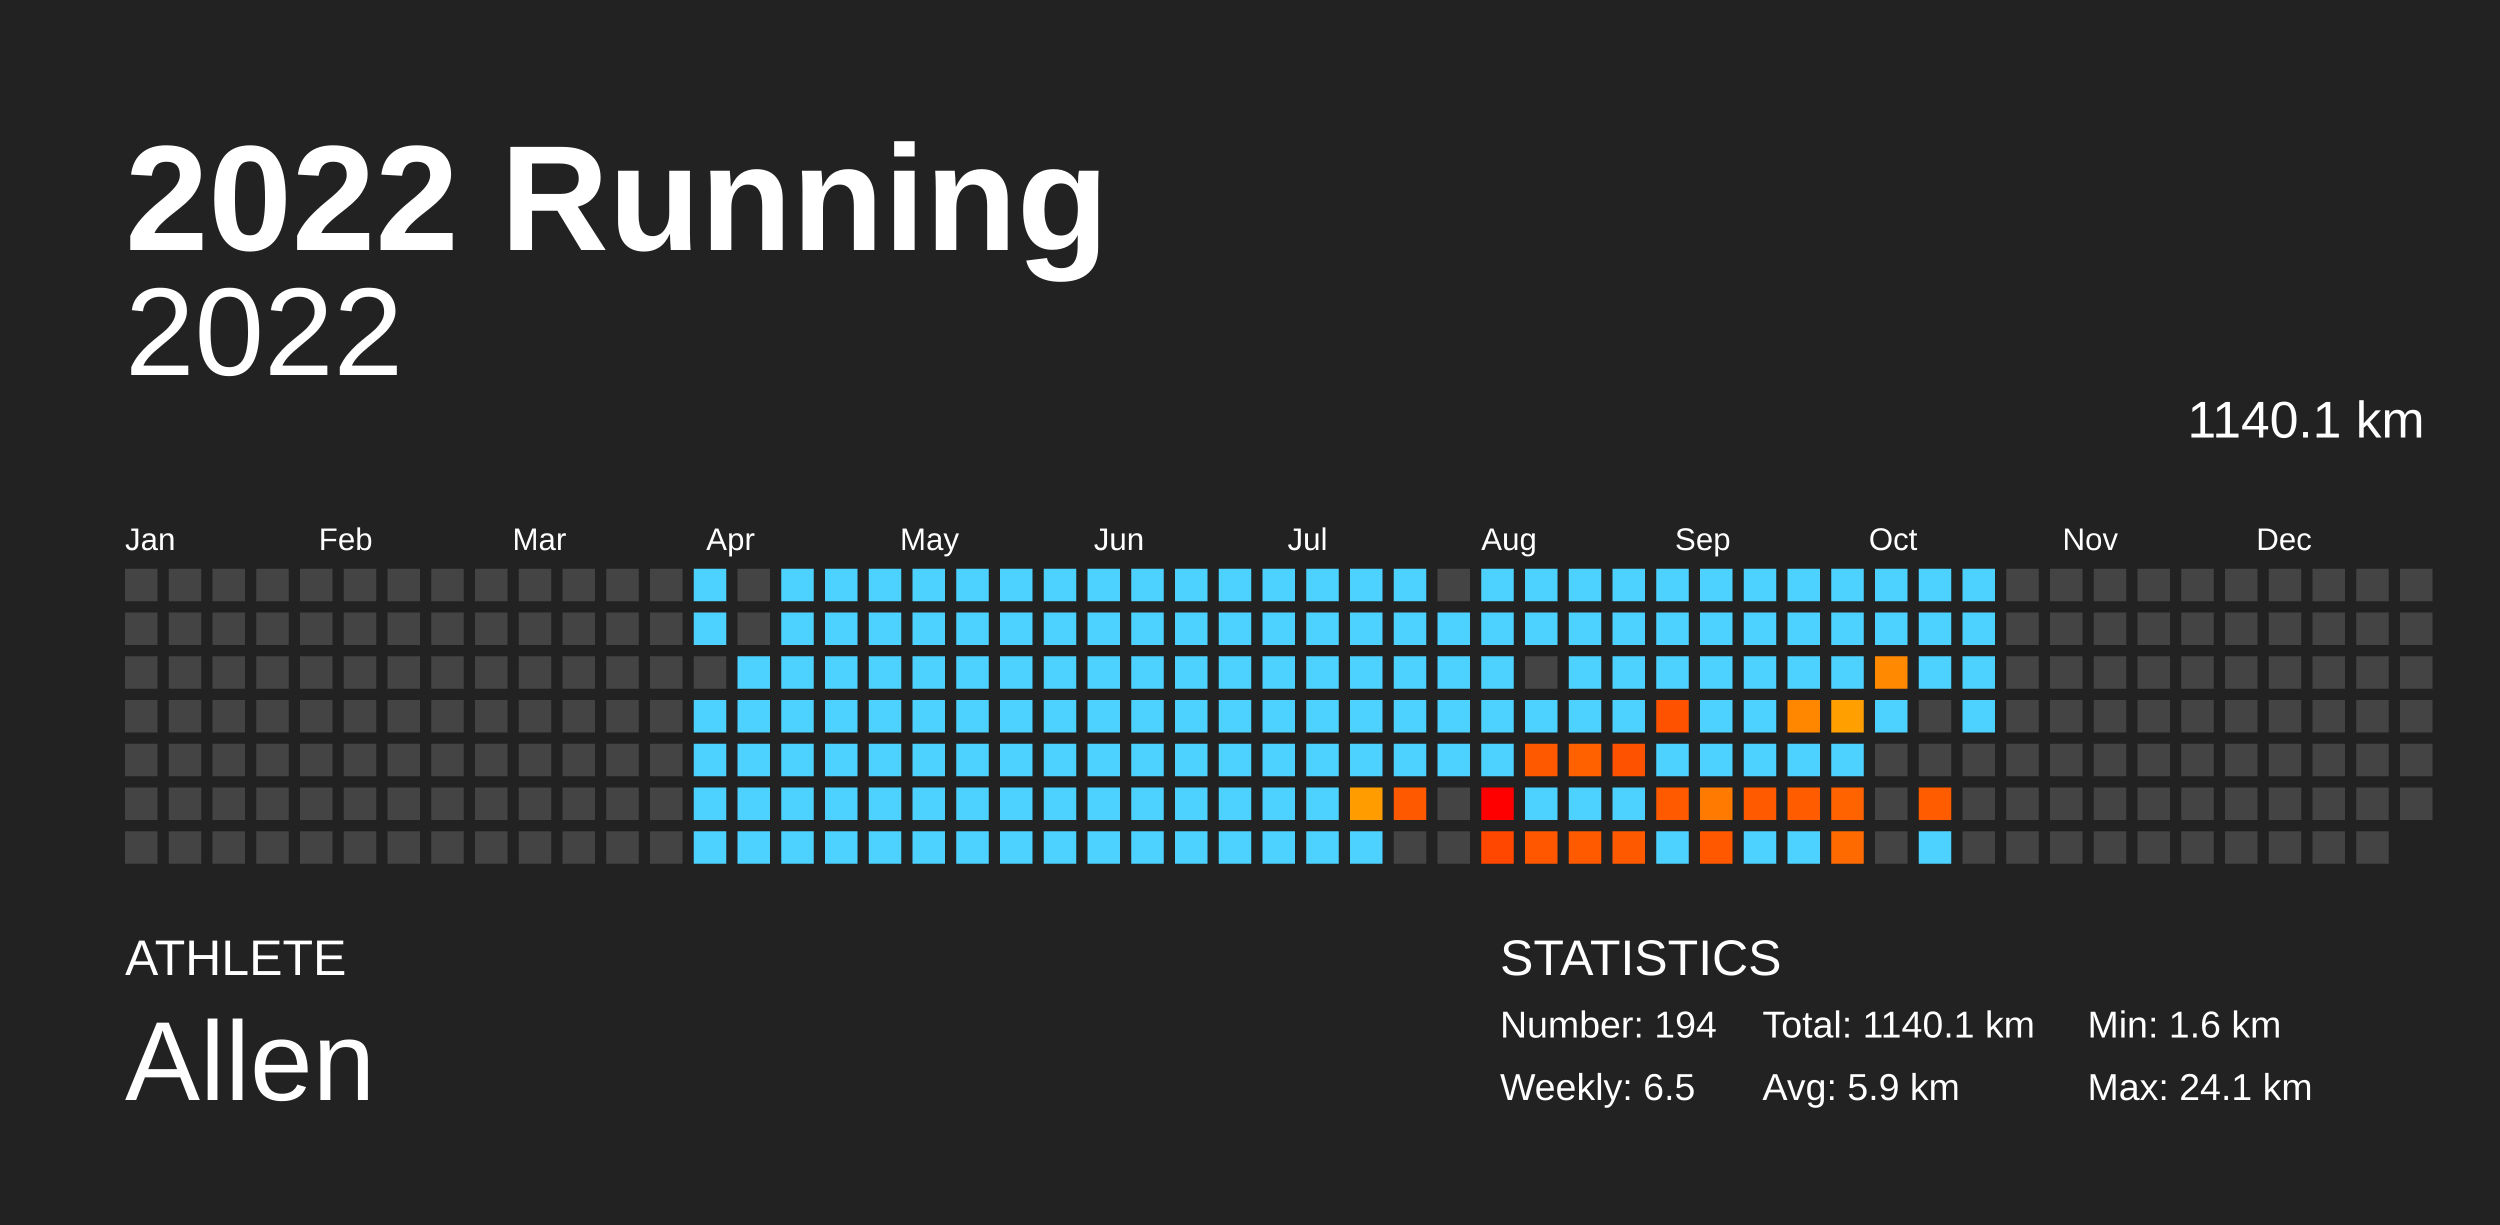
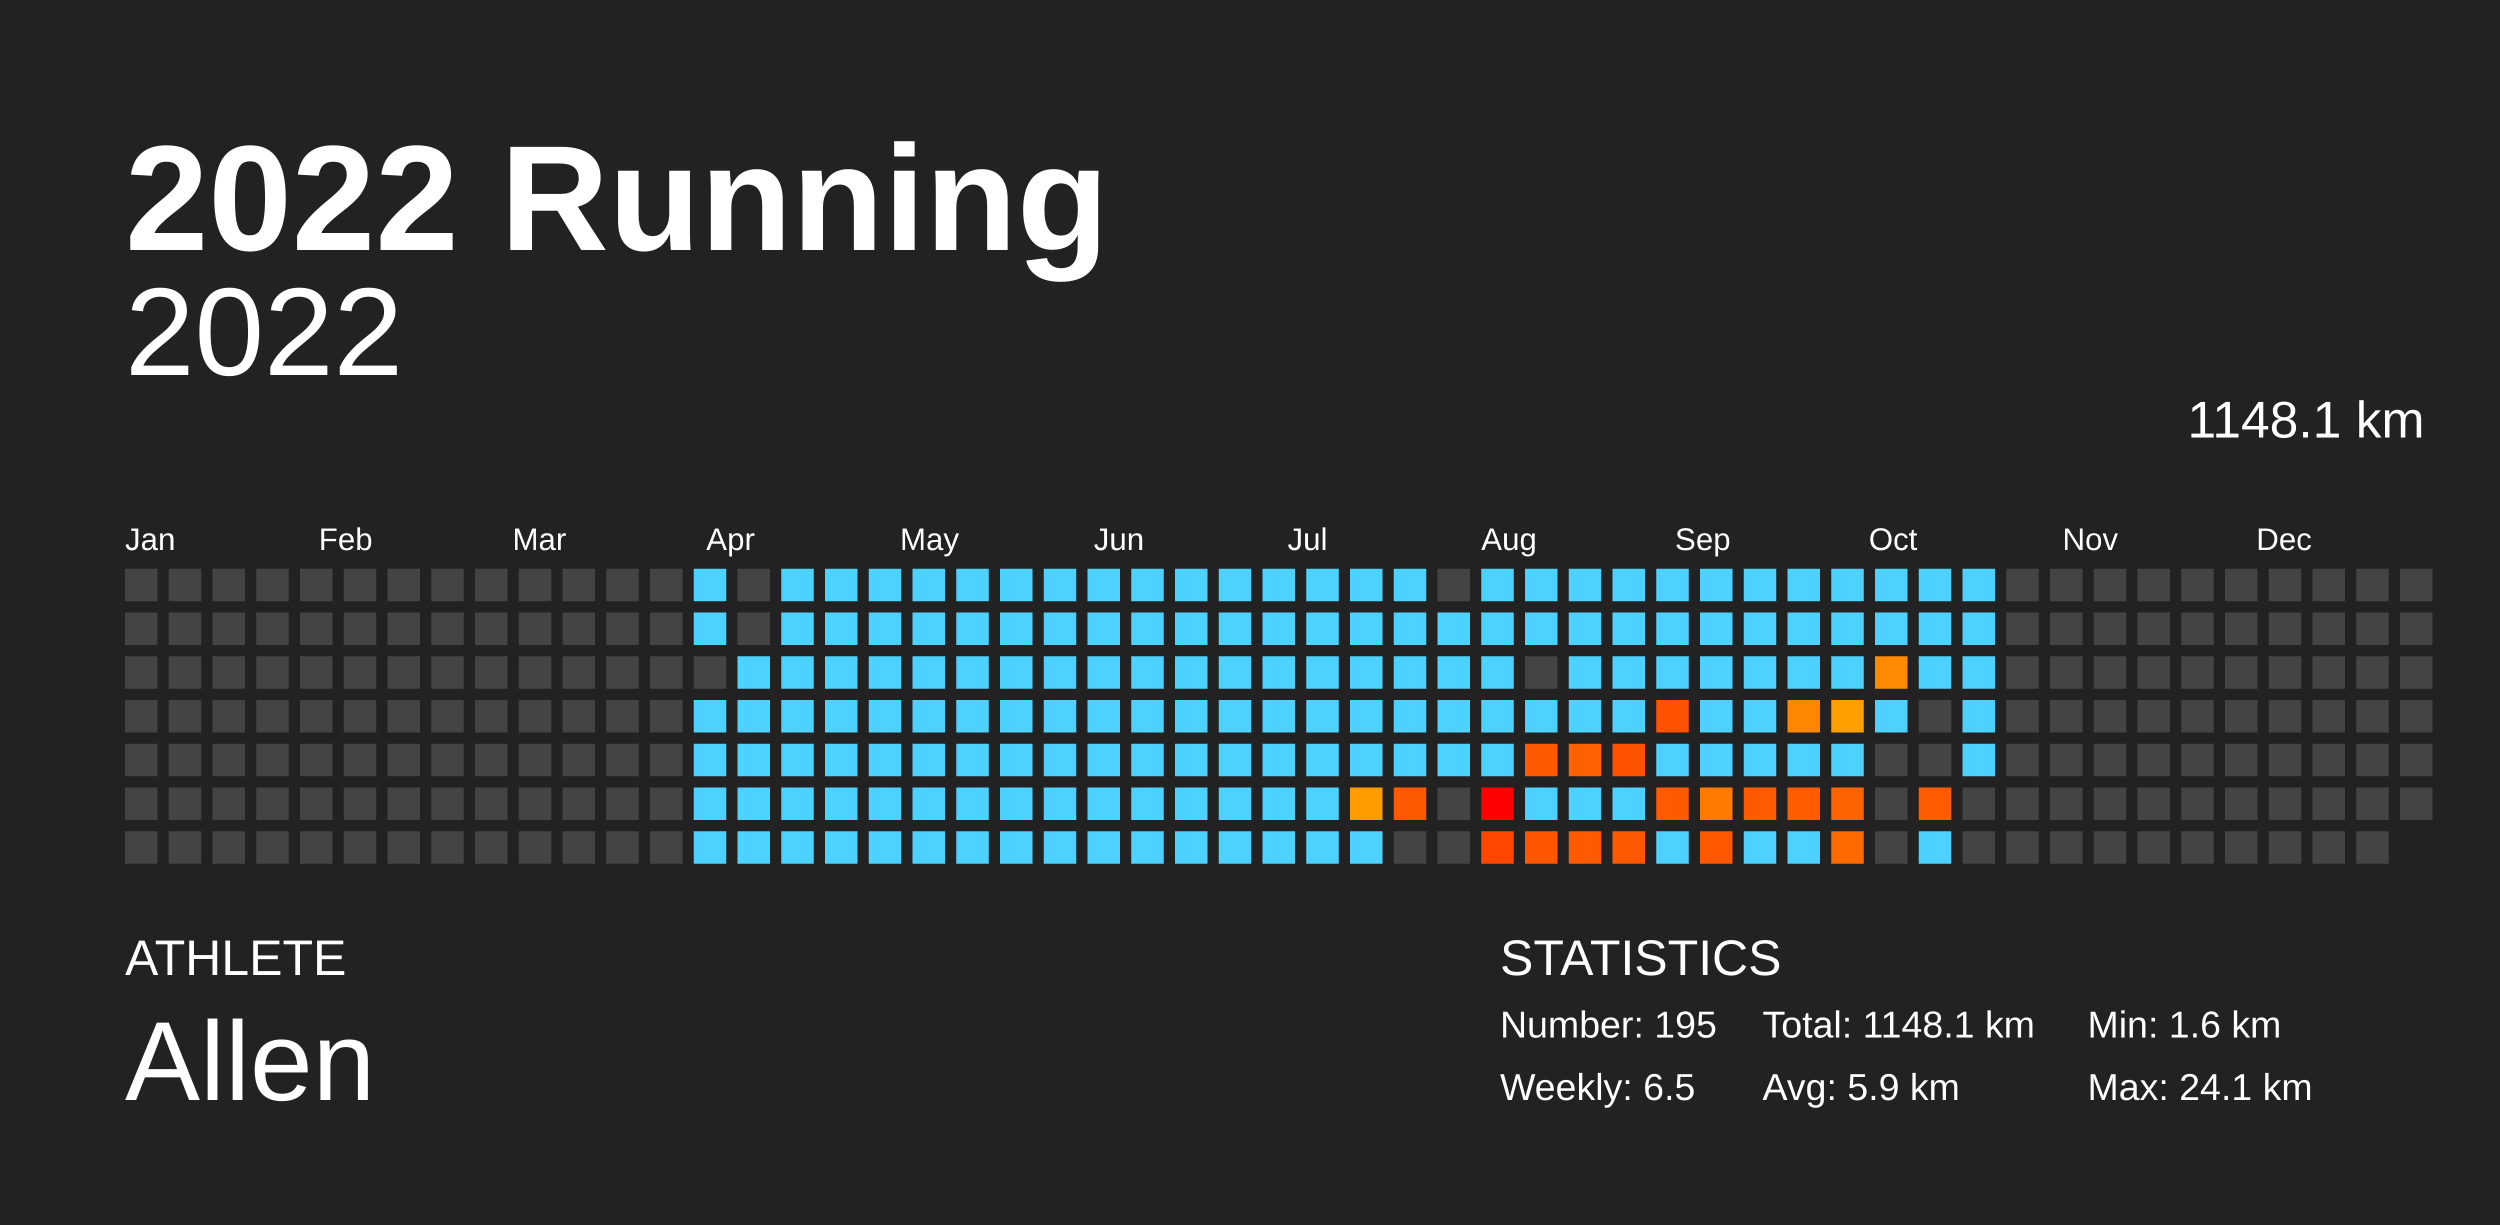
<svg xmlns="http://www.w3.org/2000/svg" baseProfile="full" height="98mm" version="1.1" viewBox="0,0,200,98" width="200mm">
  <defs />
  <rect fill="#222222" height="98" width="200" x="0" y="0" />
  <text fill="#FFFFFF" style="font-size:12px; font-family:Arial; font-weight:bold;" x="10" y="20">2022 Running</text>
  <text fill="#FFFFFF" style="font-size:4px; font-family:Arial" x="10" y="78">ATHLETE</text>
  <text fill="#FFFFFF" style="font-size:9px; font-family:Arial" x="10" y="88">Allen</text>
  <text fill="#FFFFFF" style="font-size:4px; font-family:Arial" x="120" y="78">STATISTICS</text>
-   <text fill="#FFFFFF" style="font-size:3px; font-family:Arial" x="120" y="83">Number: 194</text>
+   <text fill="#FFFFFF" style="font-size:3px; font-family:Arial" x="120" y="83">Number: 195</text>
  <text fill="#FFFFFF" style="font-size:3px; font-family:Arial" x="120" y="88">Weekly: 6.5</text>
-   <text fill="#FFFFFF" style="font-size:3px; font-family:Arial" x="141" y="83">Total: 1140.1 km</text>
+   <text fill="#FFFFFF" style="font-size:3px; font-family:Arial" x="141" y="83">Total: 1148.1 km</text>
  <text fill="#FFFFFF" style="font-size:3px; font-family:Arial" x="141" y="88">Avg: 5.9 km</text>
  <text fill="#FFFFFF" style="font-size:3px; font-family:Arial" x="167" y="83">Min: 1.6 km</text>
  <text fill="#FFFFFF" style="font-size:3px; font-family:Arial" x="167" y="88">Max: 24.1 km</text>
  <text alignment-baseline="hanging" fill="#FFFFFF" style="font-size:10.0px; font-family:Arial;" x="10" y="30">2022</text>
-   <text alignment-baseline="hanging" fill="#FFFFFF" style="font-size:4.125px; font-family:Arial;" x="175" y="35">1140.1 km</text>
+   <text alignment-baseline="hanging" fill="#FFFFFF" style="font-size:4.125px; font-family:Arial;" x="175" y="35">1148.1 km</text>
  <text fill="#FFFFFF" style="font-size:2.5px; font-family:Arial" x="10.0" y="44">Jan</text>
  <text fill="#FFFFFF" style="font-size:2.5px; font-family:Arial" x="25.5" y="44">Feb</text>
  <text fill="#FFFFFF" style="font-size:2.5px; font-family:Arial" x="41.0" y="44">Mar</text>
  <text fill="#FFFFFF" style="font-size:2.5px; font-family:Arial" x="56.5" y="44">Apr</text>
  <text fill="#FFFFFF" style="font-size:2.5px; font-family:Arial" x="72.0" y="44">May</text>
  <text fill="#FFFFFF" style="font-size:2.5px; font-family:Arial" x="87.5" y="44">Jun</text>
  <text fill="#FFFFFF" style="font-size:2.5px; font-family:Arial" x="103.0" y="44">Jul</text>
  <text fill="#FFFFFF" style="font-size:2.5px; font-family:Arial" x="118.5" y="44">Aug</text>
  <text fill="#FFFFFF" style="font-size:2.5px; font-family:Arial" x="134.0" y="44">Sep</text>
  <text fill="#FFFFFF" style="font-size:2.5px; font-family:Arial" x="149.5" y="44">Oct</text>
  <text fill="#FFFFFF" style="font-size:2.5px; font-family:Arial" x="165.0" y="44">Nov</text>
  <text fill="#FFFFFF" style="font-size:2.5px; font-family:Arial" x="180.5" y="44">Dec</text>
  <rect fill="#444444" height="2.6" width="2.6" x="10.0" y="45.5" />
  <rect fill="#444444" height="2.6" width="2.6" x="10.0" y="49.0" />
  <rect fill="#444444" height="2.6" width="2.6" x="10.0" y="52.5" />
  <rect fill="#444444" height="2.6" width="2.6" x="10.0" y="56.0" />
  <rect fill="#444444" height="2.6" width="2.6" x="10.0" y="59.5" />
  <rect fill="#444444" height="2.6" width="2.6" x="10.0" y="63.0" />
  <rect fill="#444444" height="2.6" width="2.6" x="10.0" y="66.5" />
  <rect fill="#444444" height="2.6" width="2.6" x="13.5" y="45.5" />
  <rect fill="#444444" height="2.6" width="2.6" x="13.5" y="49.0" />
  <rect fill="#444444" height="2.6" width="2.6" x="13.5" y="52.5" />
  <rect fill="#444444" height="2.6" width="2.6" x="13.5" y="56.0" />
  <rect fill="#444444" height="2.6" width="2.6" x="13.5" y="59.5" />
  <rect fill="#444444" height="2.6" width="2.6" x="13.5" y="63.0" />
  <rect fill="#444444" height="2.6" width="2.6" x="13.5" y="66.5" />
  <rect fill="#444444" height="2.6" width="2.6" x="17.0" y="45.5" />
  <rect fill="#444444" height="2.6" width="2.6" x="17.0" y="49.0" />
  <rect fill="#444444" height="2.6" width="2.6" x="17.0" y="52.5" />
  <rect fill="#444444" height="2.6" width="2.6" x="17.0" y="56.0" />
  <rect fill="#444444" height="2.6" width="2.6" x="17.0" y="59.5" />
  <rect fill="#444444" height="2.6" width="2.6" x="17.0" y="63.0" />
  <rect fill="#444444" height="2.6" width="2.6" x="17.0" y="66.5" />
  <rect fill="#444444" height="2.6" width="2.6" x="20.5" y="45.5" />
  <rect fill="#444444" height="2.6" width="2.6" x="20.5" y="49.0" />
  <rect fill="#444444" height="2.6" width="2.6" x="20.5" y="52.5" />
  <rect fill="#444444" height="2.6" width="2.6" x="20.5" y="56.0" />
  <rect fill="#444444" height="2.6" width="2.6" x="20.5" y="59.5" />
  <rect fill="#444444" height="2.6" width="2.6" x="20.5" y="63.0" />
  <rect fill="#444444" height="2.6" width="2.6" x="20.5" y="66.5" />
  <rect fill="#444444" height="2.6" width="2.6" x="24.0" y="45.5" />
  <rect fill="#444444" height="2.6" width="2.6" x="24.0" y="49.0" />
  <rect fill="#444444" height="2.6" width="2.6" x="24.0" y="52.5" />
  <rect fill="#444444" height="2.6" width="2.6" x="24.0" y="56.0" />
  <rect fill="#444444" height="2.6" width="2.6" x="24.0" y="59.5" />
  <rect fill="#444444" height="2.6" width="2.6" x="24.0" y="63.0" />
  <rect fill="#444444" height="2.6" width="2.6" x="24.0" y="66.5" />
  <rect fill="#444444" height="2.6" width="2.6" x="27.5" y="45.5" />
  <rect fill="#444444" height="2.6" width="2.6" x="27.5" y="49.0" />
  <rect fill="#444444" height="2.6" width="2.6" x="27.5" y="52.5" />
  <rect fill="#444444" height="2.6" width="2.6" x="27.5" y="56.0" />
  <rect fill="#444444" height="2.6" width="2.6" x="27.5" y="59.5" />
  <rect fill="#444444" height="2.6" width="2.6" x="27.5" y="63.0" />
  <rect fill="#444444" height="2.6" width="2.6" x="27.5" y="66.5" />
  <rect fill="#444444" height="2.6" width="2.6" x="31.0" y="45.5" />
  <rect fill="#444444" height="2.6" width="2.6" x="31.0" y="49.0" />
  <rect fill="#444444" height="2.6" width="2.6" x="31.0" y="52.5" />
  <rect fill="#444444" height="2.6" width="2.6" x="31.0" y="56.0" />
  <rect fill="#444444" height="2.6" width="2.6" x="31.0" y="59.5" />
  <rect fill="#444444" height="2.6" width="2.6" x="31.0" y="63.0" />
  <rect fill="#444444" height="2.6" width="2.6" x="31.0" y="66.5" />
  <rect fill="#444444" height="2.6" width="2.6" x="34.5" y="45.5" />
  <rect fill="#444444" height="2.6" width="2.6" x="34.5" y="49.0" />
  <rect fill="#444444" height="2.6" width="2.6" x="34.5" y="52.5" />
  <rect fill="#444444" height="2.6" width="2.6" x="34.5" y="56.0" />
  <rect fill="#444444" height="2.6" width="2.6" x="34.5" y="59.5" />
  <rect fill="#444444" height="2.6" width="2.6" x="34.5" y="63.0" />
  <rect fill="#444444" height="2.6" width="2.6" x="34.5" y="66.5" />
  <rect fill="#444444" height="2.6" width="2.6" x="38.0" y="45.5" />
  <rect fill="#444444" height="2.6" width="2.6" x="38.0" y="49.0" />
  <rect fill="#444444" height="2.6" width="2.6" x="38.0" y="52.5" />
  <rect fill="#444444" height="2.6" width="2.6" x="38.0" y="56.0" />
  <rect fill="#444444" height="2.6" width="2.6" x="38.0" y="59.5" />
  <rect fill="#444444" height="2.6" width="2.6" x="38.0" y="63.0" />
  <rect fill="#444444" height="2.6" width="2.6" x="38.0" y="66.5" />
  <rect fill="#444444" height="2.6" width="2.6" x="41.5" y="45.5" />
  <rect fill="#444444" height="2.6" width="2.6" x="41.5" y="49.0" />
  <rect fill="#444444" height="2.6" width="2.6" x="41.5" y="52.5" />
  <rect fill="#444444" height="2.6" width="2.6" x="41.5" y="56.0" />
  <rect fill="#444444" height="2.6" width="2.6" x="41.5" y="59.5" />
  <rect fill="#444444" height="2.6" width="2.6" x="41.5" y="63.0" />
  <rect fill="#444444" height="2.6" width="2.6" x="41.5" y="66.5" />
  <rect fill="#444444" height="2.6" width="2.6" x="45.0" y="45.5" />
  <rect fill="#444444" height="2.6" width="2.6" x="45.0" y="49.0" />
  <rect fill="#444444" height="2.6" width="2.6" x="45.0" y="52.5" />
  <rect fill="#444444" height="2.6" width="2.6" x="45.0" y="56.0" />
  <rect fill="#444444" height="2.6" width="2.6" x="45.0" y="59.5" />
  <rect fill="#444444" height="2.6" width="2.6" x="45.0" y="63.0" />
  <rect fill="#444444" height="2.6" width="2.6" x="45.0" y="66.5" />
  <rect fill="#444444" height="2.6" width="2.6" x="48.5" y="45.5" />
  <rect fill="#444444" height="2.6" width="2.6" x="48.5" y="49.0" />
  <rect fill="#444444" height="2.6" width="2.6" x="48.5" y="52.5" />
  <rect fill="#444444" height="2.6" width="2.6" x="48.5" y="56.0" />
  <rect fill="#444444" height="2.6" width="2.6" x="48.5" y="59.5" />
  <rect fill="#444444" height="2.6" width="2.6" x="48.5" y="63.0" />
  <rect fill="#444444" height="2.6" width="2.6" x="48.5" y="66.5" />
  <rect fill="#444444" height="2.6" width="2.6" x="52.0" y="45.5" />
  <rect fill="#444444" height="2.6" width="2.6" x="52.0" y="49.0" />
  <rect fill="#444444" height="2.6" width="2.6" x="52.0" y="52.5" />
  <rect fill="#444444" height="2.6" width="2.6" x="52.0" y="56.0" />
  <rect fill="#444444" height="2.6" width="2.6" x="52.0" y="59.5" />
  <rect fill="#444444" height="2.6" width="2.6" x="52.0" y="63.0" />
  <rect fill="#444444" height="2.6" width="2.6" x="52.0" y="66.5" />
  <rect fill="#4dd2ff" height="2.6" width="2.6" x="55.5" y="45.5" />
  <rect fill="#4dd2ff" height="2.6" width="2.6" x="55.5" y="49.0" />
  <rect fill="#444444" height="2.6" width="2.6" x="55.5" y="52.5" />
  <rect fill="#4dd2ff" height="2.6" width="2.6" x="55.5" y="56.0" />
  <rect fill="#4dd2ff" height="2.6" width="2.6" x="55.5" y="59.5" />
  <rect fill="#4dd2ff" height="2.6" width="2.6" x="55.5" y="63.0" />
  <rect fill="#4dd2ff" height="2.6" width="2.6" x="55.5" y="66.5" />
  <rect fill="#444444" height="2.6" width="2.6" x="59.0" y="45.5" />
  <rect fill="#444444" height="2.6" width="2.6" x="59.0" y="49.0" />
  <rect fill="#4dd2ff" height="2.6" width="2.6" x="59.0" y="52.5" />
  <rect fill="#4dd2ff" height="2.6" width="2.6" x="59.0" y="56.0" />
  <rect fill="#4dd2ff" height="2.6" width="2.6" x="59.0" y="59.5" />
  <rect fill="#4dd2ff" height="2.6" width="2.6" x="59.0" y="63.0" />
  <rect fill="#4dd2ff" height="2.6" width="2.6" x="59.0" y="66.5" />
  <rect fill="#4dd2ff" height="2.6" width="2.6" x="62.5" y="45.5" />
  <rect fill="#4dd2ff" height="2.6" width="2.6" x="62.5" y="49.0" />
  <rect fill="#4dd2ff" height="2.6" width="2.6" x="62.5" y="52.5" />
  <rect fill="#4dd2ff" height="2.6" width="2.6" x="62.5" y="56.0" />
  <rect fill="#4dd2ff" height="2.6" width="2.6" x="62.5" y="59.5" />
  <rect fill="#4dd2ff" height="2.6" width="2.6" x="62.5" y="63.0" />
  <rect fill="#4dd2ff" height="2.6" width="2.6" x="62.5" y="66.5" />
  <rect fill="#4dd2ff" height="2.6" width="2.6" x="66.0" y="45.5" />
  <rect fill="#4dd2ff" height="2.6" width="2.6" x="66.0" y="49.0" />
  <rect fill="#4dd2ff" height="2.6" width="2.6" x="66.0" y="52.5" />
  <rect fill="#4dd2ff" height="2.6" width="2.6" x="66.0" y="56.0" />
  <rect fill="#4dd2ff" height="2.6" width="2.6" x="66.0" y="59.5" />
  <rect fill="#4dd2ff" height="2.6" width="2.6" x="66.0" y="63.0" />
  <rect fill="#4dd2ff" height="2.6" width="2.6" x="66.0" y="66.5" />
  <rect fill="#4dd2ff" height="2.6" width="2.6" x="69.5" y="45.5" />
  <rect fill="#4dd2ff" height="2.6" width="2.6" x="69.5" y="49.0" />
  <rect fill="#4dd2ff" height="2.6" width="2.6" x="69.5" y="52.5" />
  <rect fill="#4dd2ff" height="2.6" width="2.6" x="69.5" y="56.0" />
  <rect fill="#4dd2ff" height="2.6" width="2.6" x="69.5" y="59.5" />
  <rect fill="#4dd2ff" height="2.6" width="2.6" x="69.5" y="63.0" />
  <rect fill="#4dd2ff" height="2.6" width="2.6" x="69.5" y="66.5" />
  <rect fill="#4dd2ff" height="2.6" width="2.6" x="73.0" y="45.5" />
  <rect fill="#4dd2ff" height="2.6" width="2.6" x="73.0" y="49.0" />
  <rect fill="#4dd2ff" height="2.6" width="2.6" x="73.0" y="52.5" />
  <rect fill="#4dd2ff" height="2.6" width="2.6" x="73.0" y="56.0" />
  <rect fill="#4dd2ff" height="2.6" width="2.6" x="73.0" y="59.5" />
  <rect fill="#4dd2ff" height="2.6" width="2.6" x="73.0" y="63.0" />
  <rect fill="#4dd2ff" height="2.6" width="2.6" x="73.0" y="66.5" />
  <rect fill="#4dd2ff" height="2.6" width="2.6" x="76.5" y="45.5" />
  <rect fill="#4dd2ff" height="2.6" width="2.6" x="76.5" y="49.0" />
  <rect fill="#4dd2ff" height="2.6" width="2.6" x="76.5" y="52.5" />
  <rect fill="#4dd2ff" height="2.6" width="2.6" x="76.5" y="56.0" />
  <rect fill="#4dd2ff" height="2.6" width="2.6" x="76.5" y="59.5" />
  <rect fill="#4dd2ff" height="2.6" width="2.6" x="76.5" y="63.0" />
  <rect fill="#4dd2ff" height="2.6" width="2.6" x="76.5" y="66.5" />
  <rect fill="#4dd2ff" height="2.6" width="2.6" x="80.0" y="45.5" />
  <rect fill="#4dd2ff" height="2.6" width="2.6" x="80.0" y="49.0" />
  <rect fill="#4dd2ff" height="2.6" width="2.6" x="80.0" y="52.5" />
  <rect fill="#4dd2ff" height="2.6" width="2.6" x="80.0" y="56.0" />
  <rect fill="#4dd2ff" height="2.6" width="2.6" x="80.0" y="59.5" />
  <rect fill="#4dd2ff" height="2.6" width="2.6" x="80.0" y="63.0" />
  <rect fill="#4dd2ff" height="2.6" width="2.6" x="80.0" y="66.5" />
  <rect fill="#4dd2ff" height="2.6" width="2.6" x="83.5" y="45.5" />
  <rect fill="#4dd2ff" height="2.6" width="2.6" x="83.5" y="49.0" />
  <rect fill="#4dd2ff" height="2.6" width="2.6" x="83.5" y="52.5" />
  <rect fill="#4dd2ff" height="2.6" width="2.6" x="83.5" y="56.0" />
  <rect fill="#4dd2ff" height="2.6" width="2.6" x="83.5" y="59.5" />
  <rect fill="#4dd2ff" height="2.6" width="2.6" x="83.5" y="63.0" />
  <rect fill="#4dd2ff" height="2.6" width="2.6" x="83.5" y="66.5" />
  <rect fill="#4dd2ff" height="2.6" width="2.6" x="87.0" y="45.5" />
  <rect fill="#4dd2ff" height="2.6" width="2.6" x="87.0" y="49.0" />
  <rect fill="#4dd2ff" height="2.6" width="2.6" x="87.0" y="52.5" />
  <rect fill="#4dd2ff" height="2.6" width="2.6" x="87.0" y="56.0" />
  <rect fill="#4dd2ff" height="2.6" width="2.6" x="87.0" y="59.5" />
  <rect fill="#4dd2ff" height="2.6" width="2.6" x="87.0" y="63.0" />
  <rect fill="#4dd2ff" height="2.6" width="2.6" x="87.0" y="66.5" />
  <rect fill="#4dd2ff" height="2.6" width="2.6" x="90.5" y="45.5" />
  <rect fill="#4dd2ff" height="2.6" width="2.6" x="90.5" y="49.0" />
  <rect fill="#4dd2ff" height="2.6" width="2.6" x="90.5" y="52.5" />
  <rect fill="#4dd2ff" height="2.6" width="2.6" x="90.5" y="56.0" />
  <rect fill="#4dd2ff" height="2.6" width="2.6" x="90.5" y="59.5" />
  <rect fill="#4dd2ff" height="2.6" width="2.6" x="90.5" y="63.0" />
  <rect fill="#4dd2ff" height="2.6" width="2.6" x="90.5" y="66.5" />
  <rect fill="#4dd2ff" height="2.6" width="2.6" x="94.0" y="45.5" />
  <rect fill="#4dd2ff" height="2.6" width="2.6" x="94.0" y="49.0" />
  <rect fill="#4dd2ff" height="2.6" width="2.6" x="94.0" y="52.5" />
  <rect fill="#4dd2ff" height="2.6" width="2.6" x="94.0" y="56.0" />
  <rect fill="#4dd2ff" height="2.6" width="2.6" x="94.0" y="59.5" />
  <rect fill="#4dd2ff" height="2.6" width="2.6" x="94.0" y="63.0" />
  <rect fill="#4dd2ff" height="2.6" width="2.6" x="94.0" y="66.5" />
  <rect fill="#4dd2ff" height="2.6" width="2.6" x="97.5" y="45.5" />
  <rect fill="#4dd2ff" height="2.6" width="2.6" x="97.5" y="49.0" />
  <rect fill="#4dd2ff" height="2.6" width="2.6" x="97.5" y="52.5" />
  <rect fill="#4dd2ff" height="2.6" width="2.6" x="97.5" y="56.0" />
  <rect fill="#4dd2ff" height="2.6" width="2.6" x="97.5" y="59.5" />
  <rect fill="#4dd2ff" height="2.6" width="2.6" x="97.5" y="63.0" />
  <rect fill="#4dd2ff" height="2.6" width="2.6" x="97.5" y="66.5" />
  <rect fill="#4dd2ff" height="2.6" width="2.6" x="101.0" y="45.5" />
  <rect fill="#4dd2ff" height="2.6" width="2.6" x="101.0" y="49.0" />
  <rect fill="#4dd2ff" height="2.6" width="2.6" x="101.0" y="52.5" />
  <rect fill="#4dd2ff" height="2.6" width="2.6" x="101.0" y="56.0" />
  <rect fill="#4dd2ff" height="2.6" width="2.6" x="101.0" y="59.5" />
  <rect fill="#4dd2ff" height="2.6" width="2.6" x="101.0" y="63.0" />
  <rect fill="#4dd2ff" height="2.6" width="2.6" x="101.0" y="66.5" />
  <rect fill="#4dd2ff" height="2.6" width="2.6" x="104.5" y="45.5" />
  <rect fill="#4dd2ff" height="2.6" width="2.6" x="104.5" y="49.0" />
  <rect fill="#4dd2ff" height="2.6" width="2.6" x="104.5" y="52.5" />
  <rect fill="#4dd2ff" height="2.6" width="2.6" x="104.5" y="56.0" />
  <rect fill="#4dd2ff" height="2.6" width="2.6" x="104.5" y="59.5" />
  <rect fill="#4dd2ff" height="2.6" width="2.6" x="104.5" y="63.0" />
  <rect fill="#4dd2ff" height="2.6" width="2.6" x="104.5" y="66.5" />
  <rect fill="#4dd2ff" height="2.6" width="2.6" x="108.0" y="45.5" />
  <rect fill="#4dd2ff" height="2.6" width="2.6" x="108.0" y="49.0" />
  <rect fill="#4dd2ff" height="2.6" width="2.6" x="108.0" y="52.5" />
  <rect fill="#4dd2ff" height="2.6" width="2.6" x="108.0" y="56.0" />
  <rect fill="#4dd2ff" height="2.6" width="2.6" x="108.0" y="59.5" />
  <rect fill="#ff9d00" height="2.6" width="2.6" x="108.0" y="63.0" />
  <rect fill="#4dd2ff" height="2.6" width="2.6" x="108.0" y="66.5" />
  <rect fill="#4dd2ff" height="2.6" width="2.6" x="111.5" y="45.5" />
  <rect fill="#4dd2ff" height="2.6" width="2.6" x="111.5" y="49.0" />
  <rect fill="#4dd2ff" height="2.6" width="2.6" x="111.5" y="52.5" />
  <rect fill="#4dd2ff" height="2.6" width="2.6" x="111.5" y="56.0" />
  <rect fill="#4dd2ff" height="2.6" width="2.6" x="111.5" y="59.5" />
  <rect fill="#ff5900" height="2.6" width="2.6" x="111.5" y="63.0" />
  <rect fill="#444444" height="2.6" width="2.6" x="111.5" y="66.5" />
  <rect fill="#444444" height="2.6" width="2.6" x="115.0" y="45.5" />
  <rect fill="#4dd2ff" height="2.6" width="2.6" x="115.0" y="49.0" />
  <rect fill="#4dd2ff" height="2.6" width="2.6" x="115.0" y="52.5" />
  <rect fill="#4dd2ff" height="2.6" width="2.6" x="115.0" y="56.0" />
  <rect fill="#4dd2ff" height="2.6" width="2.6" x="115.0" y="59.5" />
  <rect fill="#444444" height="2.6" width="2.6" x="115.0" y="63.0" />
  <rect fill="#444444" height="2.6" width="2.6" x="115.0" y="66.5" />
  <rect fill="#4dd2ff" height="2.6" width="2.6" x="118.5" y="45.5" />
  <rect fill="#4dd2ff" height="2.6" width="2.6" x="118.5" y="49.0" />
  <rect fill="#4dd2ff" height="2.6" width="2.6" x="118.5" y="52.5" />
  <rect fill="#4dd2ff" height="2.6" width="2.6" x="118.5" y="56.0" />
  <rect fill="#4dd2ff" height="2.6" width="2.6" x="118.5" y="59.5" />
  <rect fill="red" height="2.6" width="2.6" x="118.5" y="63.0" />
  <rect fill="#ff4700" height="2.6" width="2.6" x="118.5" y="66.5" />
  <rect fill="#4dd2ff" height="2.6" width="2.6" x="122.0" y="45.5" />
  <rect fill="#4dd2ff" height="2.6" width="2.6" x="122.0" y="49.0" />
  <rect fill="#444444" height="2.6" width="2.6" x="122.0" y="52.5" />
  <rect fill="#4dd2ff" height="2.6" width="2.6" x="122.0" y="56.0" />
  <rect fill="#ff5900" height="2.6" width="2.6" x="122.0" y="59.5" />
  <rect fill="#4dd2ff" height="2.6" width="2.6" x="122.0" y="63.0" />
  <rect fill="#ff5700" height="2.6" width="2.6" x="122.0" y="66.5" />
  <rect fill="#4dd2ff" height="2.6" width="2.6" x="125.5" y="45.5" />
  <rect fill="#4dd2ff" height="2.6" width="2.6" x="125.5" y="49.0" />
  <rect fill="#4dd2ff" height="2.6" width="2.6" x="125.5" y="52.5" />
  <rect fill="#4dd2ff" height="2.6" width="2.6" x="125.5" y="56.0" />
  <rect fill="#ff6100" height="2.6" width="2.6" x="125.5" y="59.5" />
  <rect fill="#4dd2ff" height="2.6" width="2.6" x="125.5" y="63.0" />
  <rect fill="#ff5a00" height="2.6" width="2.6" x="125.5" y="66.5" />
  <rect fill="#4dd2ff" height="2.6" width="2.6" x="129.0" y="45.5" />
  <rect fill="#4dd2ff" height="2.6" width="2.6" x="129.0" y="49.0" />
  <rect fill="#4dd2ff" height="2.6" width="2.6" x="129.0" y="52.5" />
  <rect fill="#4dd2ff" height="2.6" width="2.6" x="129.0" y="56.0" />
  <rect fill="#ff5200" height="2.6" width="2.6" x="129.0" y="59.5" />
  <rect fill="#4dd2ff" height="2.6" width="2.6" x="129.0" y="63.0" />
  <rect fill="#ff5900" height="2.6" width="2.6" x="129.0" y="66.5" />
  <rect fill="#4dd2ff" height="2.6" width="2.6" x="132.5" y="45.5" />
  <rect fill="#4dd2ff" height="2.6" width="2.6" x="132.5" y="49.0" />
  <rect fill="#4dd2ff" height="2.6" width="2.6" x="132.5" y="52.5" />
  <rect fill="#ff5200" height="2.6" width="2.6" x="132.5" y="56.0" />
  <rect fill="#4dd2ff" height="2.6" width="2.6" x="132.5" y="59.5" />
  <rect fill="#ff5a00" height="2.6" width="2.6" x="132.5" y="63.0" />
  <rect fill="#4dd2ff" height="2.6" width="2.6" x="132.5" y="66.5" />
  <rect fill="#4dd2ff" height="2.6" width="2.6" x="136.0" y="45.5" />
  <rect fill="#4dd2ff" height="2.6" width="2.6" x="136.0" y="49.0" />
  <rect fill="#4dd2ff" height="2.6" width="2.6" x="136.0" y="52.5" />
  <rect fill="#4dd2ff" height="2.6" width="2.6" x="136.0" y="56.0" />
  <rect fill="#4dd2ff" height="2.6" width="2.6" x="136.0" y="59.5" />
  <rect fill="#ff7a00" height="2.6" width="2.6" x="136.0" y="63.0" />
  <rect fill="#ff5800" height="2.6" width="2.6" x="136.0" y="66.5" />
  <rect fill="#4dd2ff" height="2.6" width="2.6" x="139.5" y="45.5" />
  <rect fill="#4dd2ff" height="2.6" width="2.6" x="139.5" y="49.0" />
  <rect fill="#4dd2ff" height="2.6" width="2.6" x="139.5" y="52.5" />
  <rect fill="#4dd2ff" height="2.6" width="2.6" x="139.5" y="56.0" />
  <rect fill="#4dd2ff" height="2.6" width="2.6" x="139.5" y="59.5" />
  <rect fill="#ff5a00" height="2.6" width="2.6" x="139.5" y="63.0" />
  <rect fill="#4dd2ff" height="2.6" width="2.6" x="139.5" y="66.5" />
  <rect fill="#4dd2ff" height="2.6" width="2.6" x="143.0" y="45.5" />
  <rect fill="#4dd2ff" height="2.6" width="2.6" x="143.0" y="49.0" />
  <rect fill="#4dd2ff" height="2.6" width="2.6" x="143.0" y="52.5" />
  <rect fill="#ff8700" height="2.6" width="2.6" x="143.0" y="56.0" />
  <rect fill="#4dd2ff" height="2.6" width="2.6" x="143.0" y="59.5" />
  <rect fill="#ff5c00" height="2.6" width="2.6" x="143.0" y="63.0" />
  <rect fill="#4dd2ff" height="2.6" width="2.6" x="143.0" y="66.5" />
  <rect fill="#4dd2ff" height="2.6" width="2.6" x="146.5" y="45.5" />
  <rect fill="#4dd2ff" height="2.6" width="2.6" x="146.5" y="49.0" />
  <rect fill="#4dd2ff" height="2.6" width="2.6" x="146.5" y="52.5" />
  <rect fill="#ff9f00" height="2.6" width="2.6" x="146.5" y="56.0" />
  <rect fill="#4dd2ff" height="2.6" width="2.6" x="146.5" y="59.5" />
  <rect fill="#ff6300" height="2.6" width="2.6" x="146.5" y="63.0" />
  <rect fill="#ff6a00" height="2.6" width="2.6" x="146.5" y="66.5" />
  <rect fill="#4dd2ff" height="2.6" width="2.6" x="150.0" y="45.5" />
  <rect fill="#4dd2ff" height="2.6" width="2.6" x="150.0" y="49.0" />
  <rect fill="#ff8900" height="2.6" width="2.6" x="150.0" y="52.5" />
  <rect fill="#4dd2ff" height="2.6" width="2.6" x="150.0" y="56.0" />
  <rect fill="#444444" height="2.6" width="2.6" x="150.0" y="59.5" />
  <rect fill="#444444" height="2.6" width="2.6" x="150.0" y="63.0" />
  <rect fill="#444444" height="2.6" width="2.6" x="150.0" y="66.5" />
  <rect fill="#4dd2ff" height="2.6" width="2.6" x="153.5" y="45.5" />
  <rect fill="#4dd2ff" height="2.6" width="2.6" x="153.5" y="49.0" />
  <rect fill="#4dd2ff" height="2.6" width="2.6" x="153.5" y="52.5" />
  <rect fill="#444444" height="2.6" width="2.6" x="153.5" y="56.0" />
  <rect fill="#444444" height="2.6" width="2.6" x="153.5" y="59.5" />
  <rect fill="#ff5c00" height="2.6" width="2.6" x="153.5" y="63.0" />
  <rect fill="#4dd2ff" height="2.6" width="2.6" x="153.5" y="66.5" />
  <rect fill="#4dd2ff" height="2.6" width="2.6" x="157.0" y="45.5" />
  <rect fill="#4dd2ff" height="2.6" width="2.6" x="157.0" y="49.0" />
  <rect fill="#4dd2ff" height="2.6" width="2.6" x="157.0" y="52.5" />
  <rect fill="#4dd2ff" height="2.6" width="2.6" x="157.0" y="56.0" />
-   <rect fill="#444444" height="2.6" width="2.6" x="157.0" y="59.5" />
+   <rect fill="#4dd2ff" height="2.6" width="2.6" x="157.0" y="59.5" />
  <rect fill="#444444" height="2.6" width="2.6" x="157.0" y="63.0" />
  <rect fill="#444444" height="2.6" width="2.6" x="157.0" y="66.5" />
  <rect fill="#444444" height="2.6" width="2.6" x="160.5" y="45.5" />
  <rect fill="#444444" height="2.6" width="2.6" x="160.5" y="49.0" />
  <rect fill="#444444" height="2.6" width="2.6" x="160.5" y="52.5" />
  <rect fill="#444444" height="2.6" width="2.6" x="160.5" y="56.0" />
  <rect fill="#444444" height="2.6" width="2.6" x="160.5" y="59.5" />
  <rect fill="#444444" height="2.6" width="2.6" x="160.5" y="63.0" />
  <rect fill="#444444" height="2.6" width="2.6" x="160.5" y="66.5" />
  <rect fill="#444444" height="2.6" width="2.6" x="164.0" y="45.5" />
  <rect fill="#444444" height="2.6" width="2.6" x="164.0" y="49.0" />
  <rect fill="#444444" height="2.6" width="2.6" x="164.0" y="52.5" />
  <rect fill="#444444" height="2.6" width="2.6" x="164.0" y="56.0" />
  <rect fill="#444444" height="2.6" width="2.6" x="164.0" y="59.5" />
  <rect fill="#444444" height="2.6" width="2.6" x="164.0" y="63.0" />
  <rect fill="#444444" height="2.6" width="2.6" x="164.0" y="66.5" />
  <rect fill="#444444" height="2.6" width="2.6" x="167.5" y="45.5" />
  <rect fill="#444444" height="2.6" width="2.6" x="167.5" y="49.0" />
  <rect fill="#444444" height="2.6" width="2.6" x="167.5" y="52.5" />
  <rect fill="#444444" height="2.6" width="2.6" x="167.5" y="56.0" />
  <rect fill="#444444" height="2.6" width="2.6" x="167.5" y="59.5" />
  <rect fill="#444444" height="2.6" width="2.6" x="167.5" y="63.0" />
  <rect fill="#444444" height="2.6" width="2.6" x="167.5" y="66.5" />
  <rect fill="#444444" height="2.6" width="2.6" x="171.0" y="45.5" />
  <rect fill="#444444" height="2.6" width="2.6" x="171.0" y="49.0" />
  <rect fill="#444444" height="2.6" width="2.6" x="171.0" y="52.5" />
  <rect fill="#444444" height="2.6" width="2.6" x="171.0" y="56.0" />
  <rect fill="#444444" height="2.6" width="2.6" x="171.0" y="59.5" />
  <rect fill="#444444" height="2.6" width="2.6" x="171.0" y="63.0" />
  <rect fill="#444444" height="2.6" width="2.6" x="171.0" y="66.5" />
  <rect fill="#444444" height="2.6" width="2.6" x="174.5" y="45.5" />
  <rect fill="#444444" height="2.6" width="2.6" x="174.5" y="49.0" />
  <rect fill="#444444" height="2.6" width="2.6" x="174.5" y="52.5" />
  <rect fill="#444444" height="2.6" width="2.6" x="174.5" y="56.0" />
  <rect fill="#444444" height="2.6" width="2.6" x="174.5" y="59.5" />
  <rect fill="#444444" height="2.6" width="2.6" x="174.5" y="63.0" />
  <rect fill="#444444" height="2.6" width="2.6" x="174.5" y="66.5" />
  <rect fill="#444444" height="2.6" width="2.6" x="178.0" y="45.5" />
  <rect fill="#444444" height="2.6" width="2.6" x="178.0" y="49.0" />
  <rect fill="#444444" height="2.6" width="2.6" x="178.0" y="52.5" />
  <rect fill="#444444" height="2.6" width="2.6" x="178.0" y="56.0" />
  <rect fill="#444444" height="2.6" width="2.6" x="178.0" y="59.5" />
  <rect fill="#444444" height="2.6" width="2.6" x="178.0" y="63.0" />
  <rect fill="#444444" height="2.6" width="2.6" x="178.0" y="66.5" />
  <rect fill="#444444" height="2.6" width="2.6" x="181.5" y="45.5" />
  <rect fill="#444444" height="2.6" width="2.6" x="181.5" y="49.0" />
  <rect fill="#444444" height="2.6" width="2.6" x="181.5" y="52.5" />
  <rect fill="#444444" height="2.6" width="2.6" x="181.5" y="56.0" />
  <rect fill="#444444" height="2.6" width="2.6" x="181.5" y="59.5" />
  <rect fill="#444444" height="2.6" width="2.6" x="181.5" y="63.0" />
  <rect fill="#444444" height="2.6" width="2.6" x="181.5" y="66.5" />
  <rect fill="#444444" height="2.6" width="2.6" x="185.0" y="45.5" />
  <rect fill="#444444" height="2.6" width="2.6" x="185.0" y="49.0" />
  <rect fill="#444444" height="2.6" width="2.6" x="185.0" y="52.5" />
  <rect fill="#444444" height="2.6" width="2.6" x="185.0" y="56.0" />
  <rect fill="#444444" height="2.6" width="2.6" x="185.0" y="59.5" />
  <rect fill="#444444" height="2.6" width="2.6" x="185.0" y="63.0" />
  <rect fill="#444444" height="2.6" width="2.6" x="185.0" y="66.5" />
  <rect fill="#444444" height="2.6" width="2.6" x="188.5" y="45.5" />
  <rect fill="#444444" height="2.6" width="2.6" x="188.5" y="49.0" />
  <rect fill="#444444" height="2.6" width="2.6" x="188.5" y="52.5" />
  <rect fill="#444444" height="2.6" width="2.6" x="188.5" y="56.0" />
  <rect fill="#444444" height="2.6" width="2.6" x="188.5" y="59.5" />
  <rect fill="#444444" height="2.6" width="2.6" x="188.5" y="63.0" />
  <rect fill="#444444" height="2.6" width="2.6" x="188.5" y="66.5" />
  <rect fill="#444444" height="2.6" width="2.6" x="192.0" y="45.5" />
  <rect fill="#444444" height="2.6" width="2.6" x="192.0" y="49.0" />
  <rect fill="#444444" height="2.6" width="2.6" x="192.0" y="52.5" />
  <rect fill="#444444" height="2.6" width="2.6" x="192.0" y="56.0" />
  <rect fill="#444444" height="2.6" width="2.6" x="192.0" y="59.5" />
  <rect fill="#444444" height="2.6" width="2.6" x="192.0" y="63.0" />
</svg>
